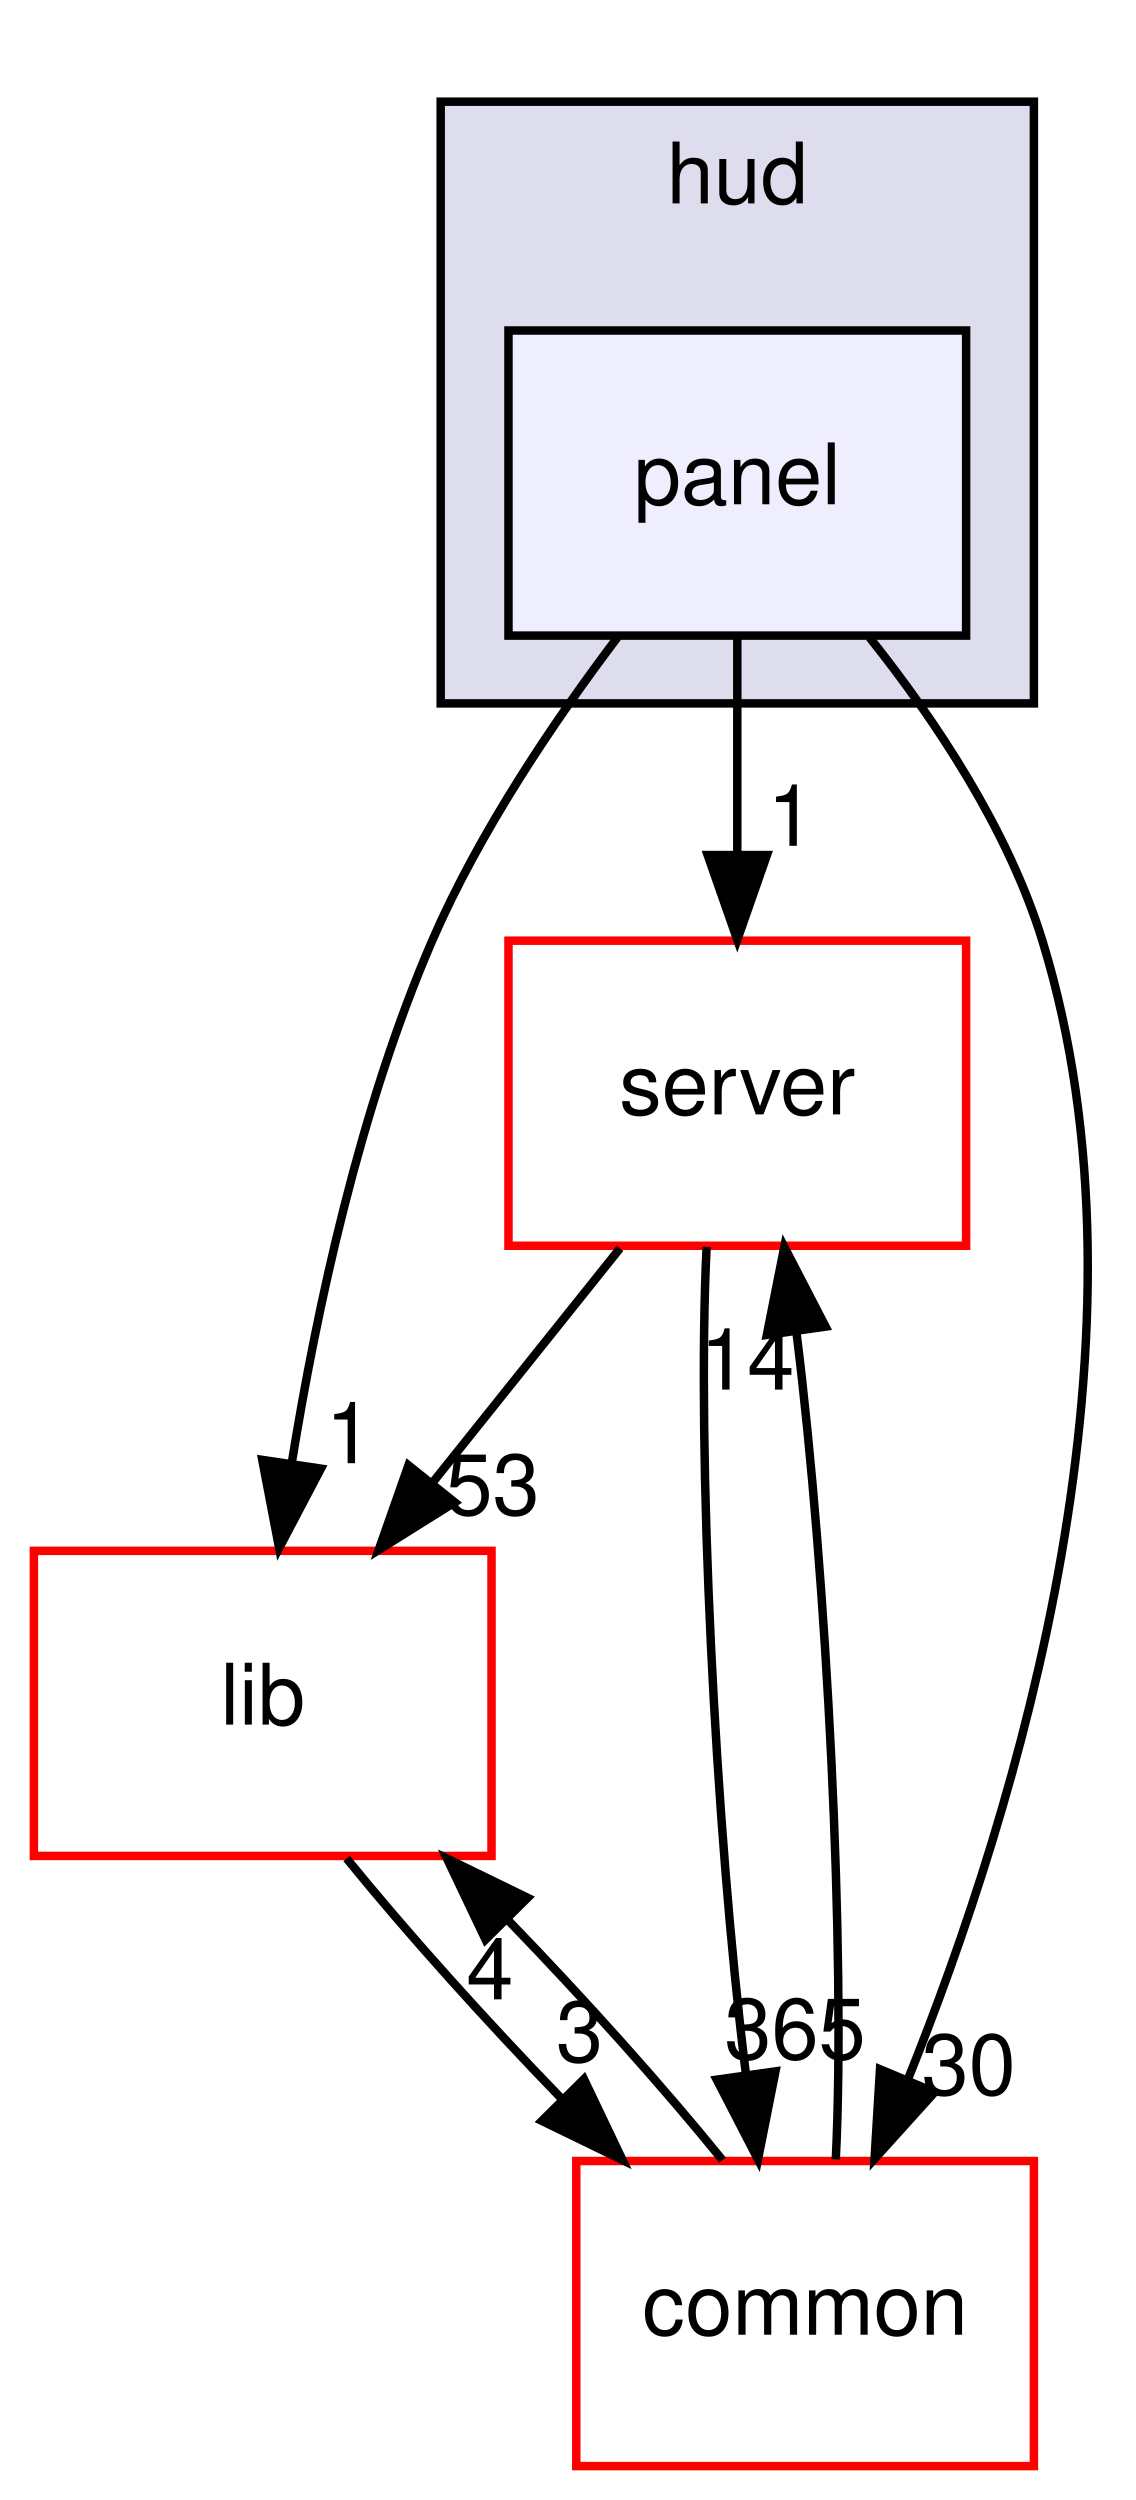
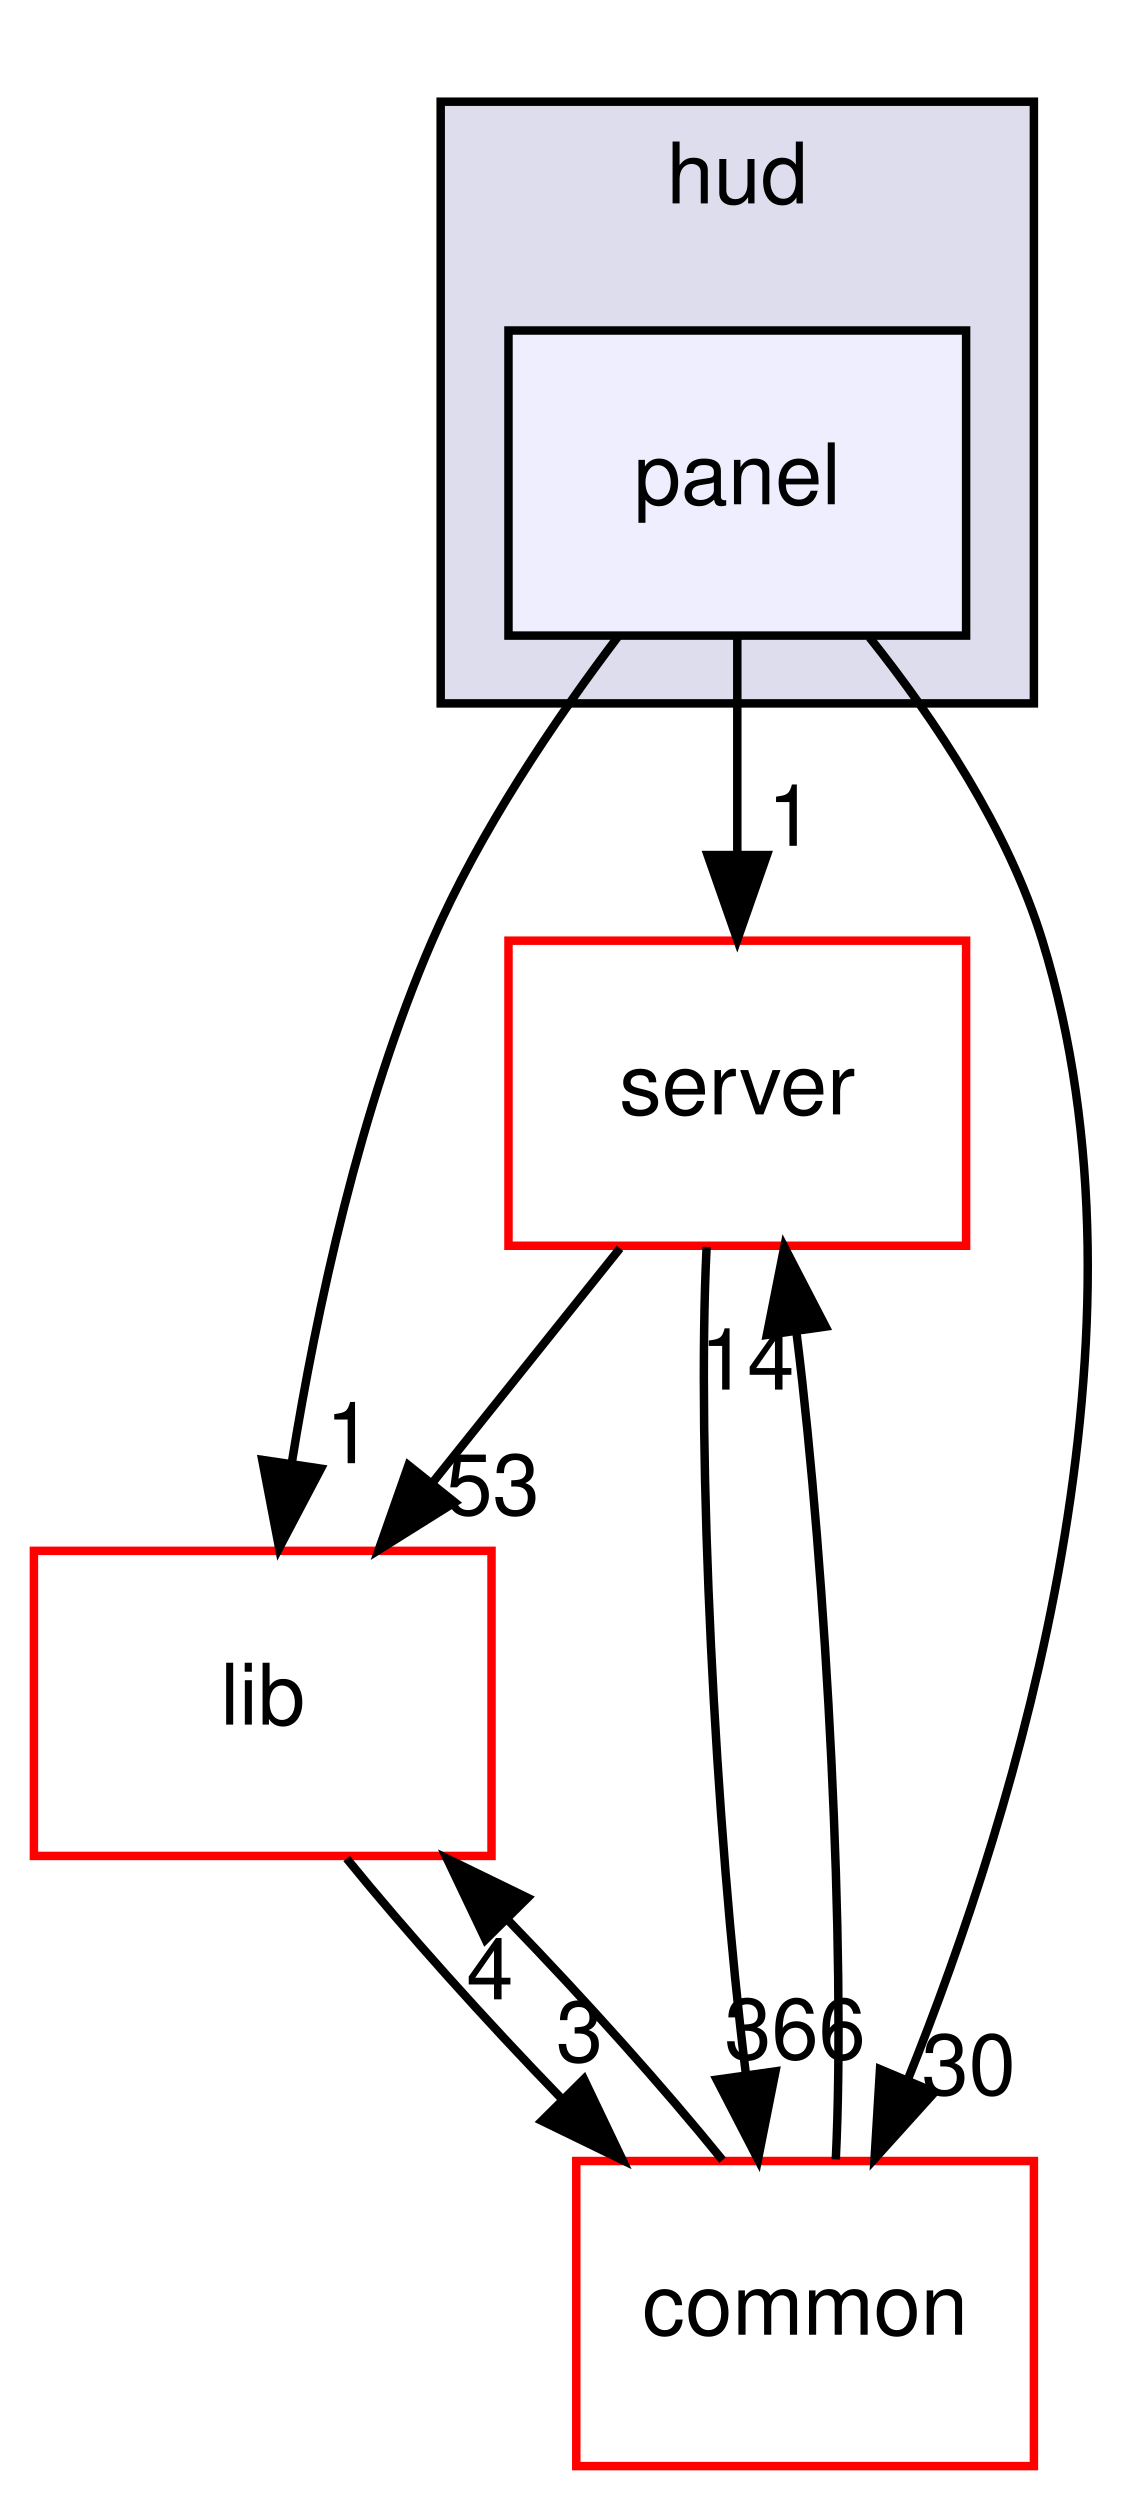
<svg xmlns="http://www.w3.org/2000/svg" xmlns:xlink="http://www.w3.org/1999/xlink" width="134pt" height="295pt" viewBox="0.00 0.00 134.00 295.00">
  <g id="graph0" class="graph" transform="scale(1 1) rotate(0) translate(4 291)">
    <g id="clust1" class="cluster">
      <g id="a_clust1">
        <a xlink:href="dir_ed4f60597e07802ebc30a81f2c583d1a.html" target="_top" xlink:title="hud">
          <polygon fill="#ddddee" stroke="black" points="48,-208 48,-279 118,-279 118,-208 48,-208" />
          <text text-anchor="middle" x="83" y="-267" font-family="Helvetica,sans-Serif" font-size="10.00">hud</text>
        </a>
      </g>
    </g>
    <g id="node1" class="node">
      <g id="a_node1">
        <a xlink:href="dir_026fecbde05aca2ce3aaca1260d474bc.html" target="_top" xlink:title="panel">
          <polygon fill="#eeeeff" stroke="black" points="110,-252 56,-252 56,-216 110,-216 110,-252" />
          <text text-anchor="middle" x="83" y="-231.5" font-family="Helvetica,sans-Serif" font-size="10.00">panel</text>
        </a>
      </g>
    </g>
    <g id="node2" class="node">
      <g id="a_node2">
        <a xlink:href="dir_41e1742e44e2de38b3bc91f993fed282.html" target="_top" xlink:title="server">
          <polygon fill="none" stroke="red" points="110,-180 56,-180 56,-144 110,-144 110,-180" />
          <text text-anchor="middle" x="83" y="-159.5" font-family="Helvetica,sans-Serif" font-size="10.00">server</text>
        </a>
      </g>
    </g>
    <g id="edge4" class="edge">
      <path fill="none" stroke="black" d="M83,-215.697C83,-207.983 83,-198.712 83,-190.112" />
      <polygon fill="black" stroke="black" points="86.5,-190.104 83,-180.104 79.5,-190.104 86.5,-190.104" />
      <g id="a_edge4-headlabel">
        <a xlink:href="dir_000003_000094.html" target="_top" xlink:title="1">
          <text text-anchor="middle" x="89.339" y="-191.199" font-family="Helvetica,sans-Serif" font-size="10.00">1</text>
        </a>
      </g>
    </g>
    <g id="node3" class="node">
      <g id="a_node3">
        <a xlink:href="dir_97aefd0d527b934f1d99a682da8fe6a9.html" target="_top" xlink:title="lib">
          <polygon fill="none" stroke="red" points="54,-108 0,-108 0,-72 54,-72 54,-108" />
          <text text-anchor="middle" x="27" y="-87.5" font-family="Helvetica,sans-Serif" font-size="10.00">lib</text>
        </a>
      </g>
    </g>
    <g id="edge5" class="edge">
      <path fill="none" stroke="black" d="M68.889,-215.828C61.38,-205.9 52.572,-192.86 47,-180 38.461,-160.292 33.357,-136.487 30.444,-118.457" />
      <polygon fill="black" stroke="black" points="33.87,-117.702 28.938,-108.325 26.946,-118.731 33.87,-117.702" />
      <g id="a_edge5-headlabel">
        <a xlink:href="dir_000003_000084.html" target="_top" xlink:title="1">
          <text text-anchor="middle" x="37.207" y="-118.34" font-family="Helvetica,sans-Serif" font-size="10.00">1</text>
        </a>
      </g>
    </g>
    <g id="node4" class="node">
      <g id="a_node4">
        <a xlink:href="dir_bdd9a5d540de89e9fe90efdfc6973a4f.html" target="_top" xlink:title="common">
          <polygon fill="none" stroke="red" points="118,-36 64,-36 64,-0 118,-0 118,-36" />
          <text text-anchor="middle" x="91" y="-15.5" font-family="Helvetica,sans-Serif" font-size="10.00">common</text>
        </a>
      </g>
    </g>
    <g id="edge6" class="edge">
      <path fill="none" stroke="black" d="M98.61,-215.774C106.373,-206.03 114.946,-193.184 119,-180 133.207,-133.798 116.102,-77.782 103.07,-45.479" />
      <polygon fill="black" stroke="black" points="106.294,-44.118 99.196,-36.253 99.84,-46.828 106.294,-44.118" />
      <g id="a_edge6-headlabel">
        <a xlink:href="dir_000003_000006.html" target="_top" xlink:title="30">
          <text text-anchor="middle" x="110.304" y="-43.833" font-family="Helvetica,sans-Serif" font-size="10.00">30</text>
        </a>
      </g>
    </g>
    <g id="edge1" class="edge">
      <path fill="none" stroke="black" d="M69.157,-143.697C62.511,-135.389 54.422,-125.277 47.113,-116.141" />
      <polygon fill="black" stroke="black" points="49.663,-113.727 40.684,-108.104 44.197,-118.099 49.663,-113.727" />
      <g id="a_edge1-headlabel">
        <a xlink:href="dir_000094_000084.html" target="_top" xlink:title="53">
          <text text-anchor="middle" x="54.126" y="-112.26" font-family="Helvetica,sans-Serif" font-size="10.00">53</text>
        </a>
      </g>
    </g>
    <g id="edge2" class="edge">
      <path fill="none" stroke="black" d="M79.38,-143.871C78.186,-119.67 80.399,-75.211 83.998,-46.393" />
      <polygon fill="black" stroke="black" points="87.506,-46.581 85.441,-36.189 80.575,-45.601 87.506,-46.581" />
      <g id="a_edge2-headlabel">
-         <a xlink:href="dir_000094_000006.html" target="_top" xlink:title="365">
-           <text text-anchor="middle" x="89.814" y="-48.038" font-family="Helvetica,sans-Serif" font-size="10.00">365</text>
+         <a xlink:href="dir_000094_000006.html" target="_top" xlink:title="366">
+           <text text-anchor="middle" x="89.814" y="-48.038" font-family="Helvetica,sans-Serif" font-size="10.00">366</text>
        </a>
      </g>
    </g>
    <g id="edge3" class="edge">
      <path fill="none" stroke="black" d="M36.904,-71.697C43.849,-63.135 53.248,-52.656 62.317,-43.304" />
      <polygon fill="black" stroke="black" points="64.904,-45.666 69.467,-36.104 59.937,-40.734 64.904,-45.666" />
      <g id="a_edge3-headlabel">
        <a xlink:href="dir_000084_000006.html" target="_top" xlink:title="3">
          <text text-anchor="middle" x="64.386" y="-47.718" font-family="Helvetica,sans-Serif" font-size="10.00">3</text>
        </a>
      </g>
    </g>
    <g id="edge7" class="edge">
      <path fill="none" stroke="black" d="M94.623,-36.189C95.812,-60.424 93.594,-104.888 89.993,-133.679" />
      <polygon fill="black" stroke="black" points="86.487,-133.479 88.549,-143.871 93.418,-134.461 86.487,-133.479" />
      <g id="a_edge7-headlabel">
        <a xlink:href="dir_000006_000094.html" target="_top" xlink:title="14">
          <text text-anchor="middle" x="84.18" y="-127.022" font-family="Helvetica,sans-Serif" font-size="10.00">14</text>
        </a>
      </g>
    </g>
    <g id="edge8" class="edge">
      <path fill="none" stroke="black" d="M81.257,-36.104C74.35,-44.636 64.969,-55.108 55.894,-64.478" />
      <polygon fill="black" stroke="black" points="53.292,-62.131 48.736,-71.697 58.262,-67.06 53.292,-62.131" />
      <g id="a_edge8-headlabel">
        <a xlink:href="dir_000006_000084.html" target="_top" xlink:title="4">
          <text text-anchor="middle" x="53.807" y="-55.08" font-family="Helvetica,sans-Serif" font-size="10.00">4</text>
        </a>
      </g>
    </g>
  </g>
</svg>
